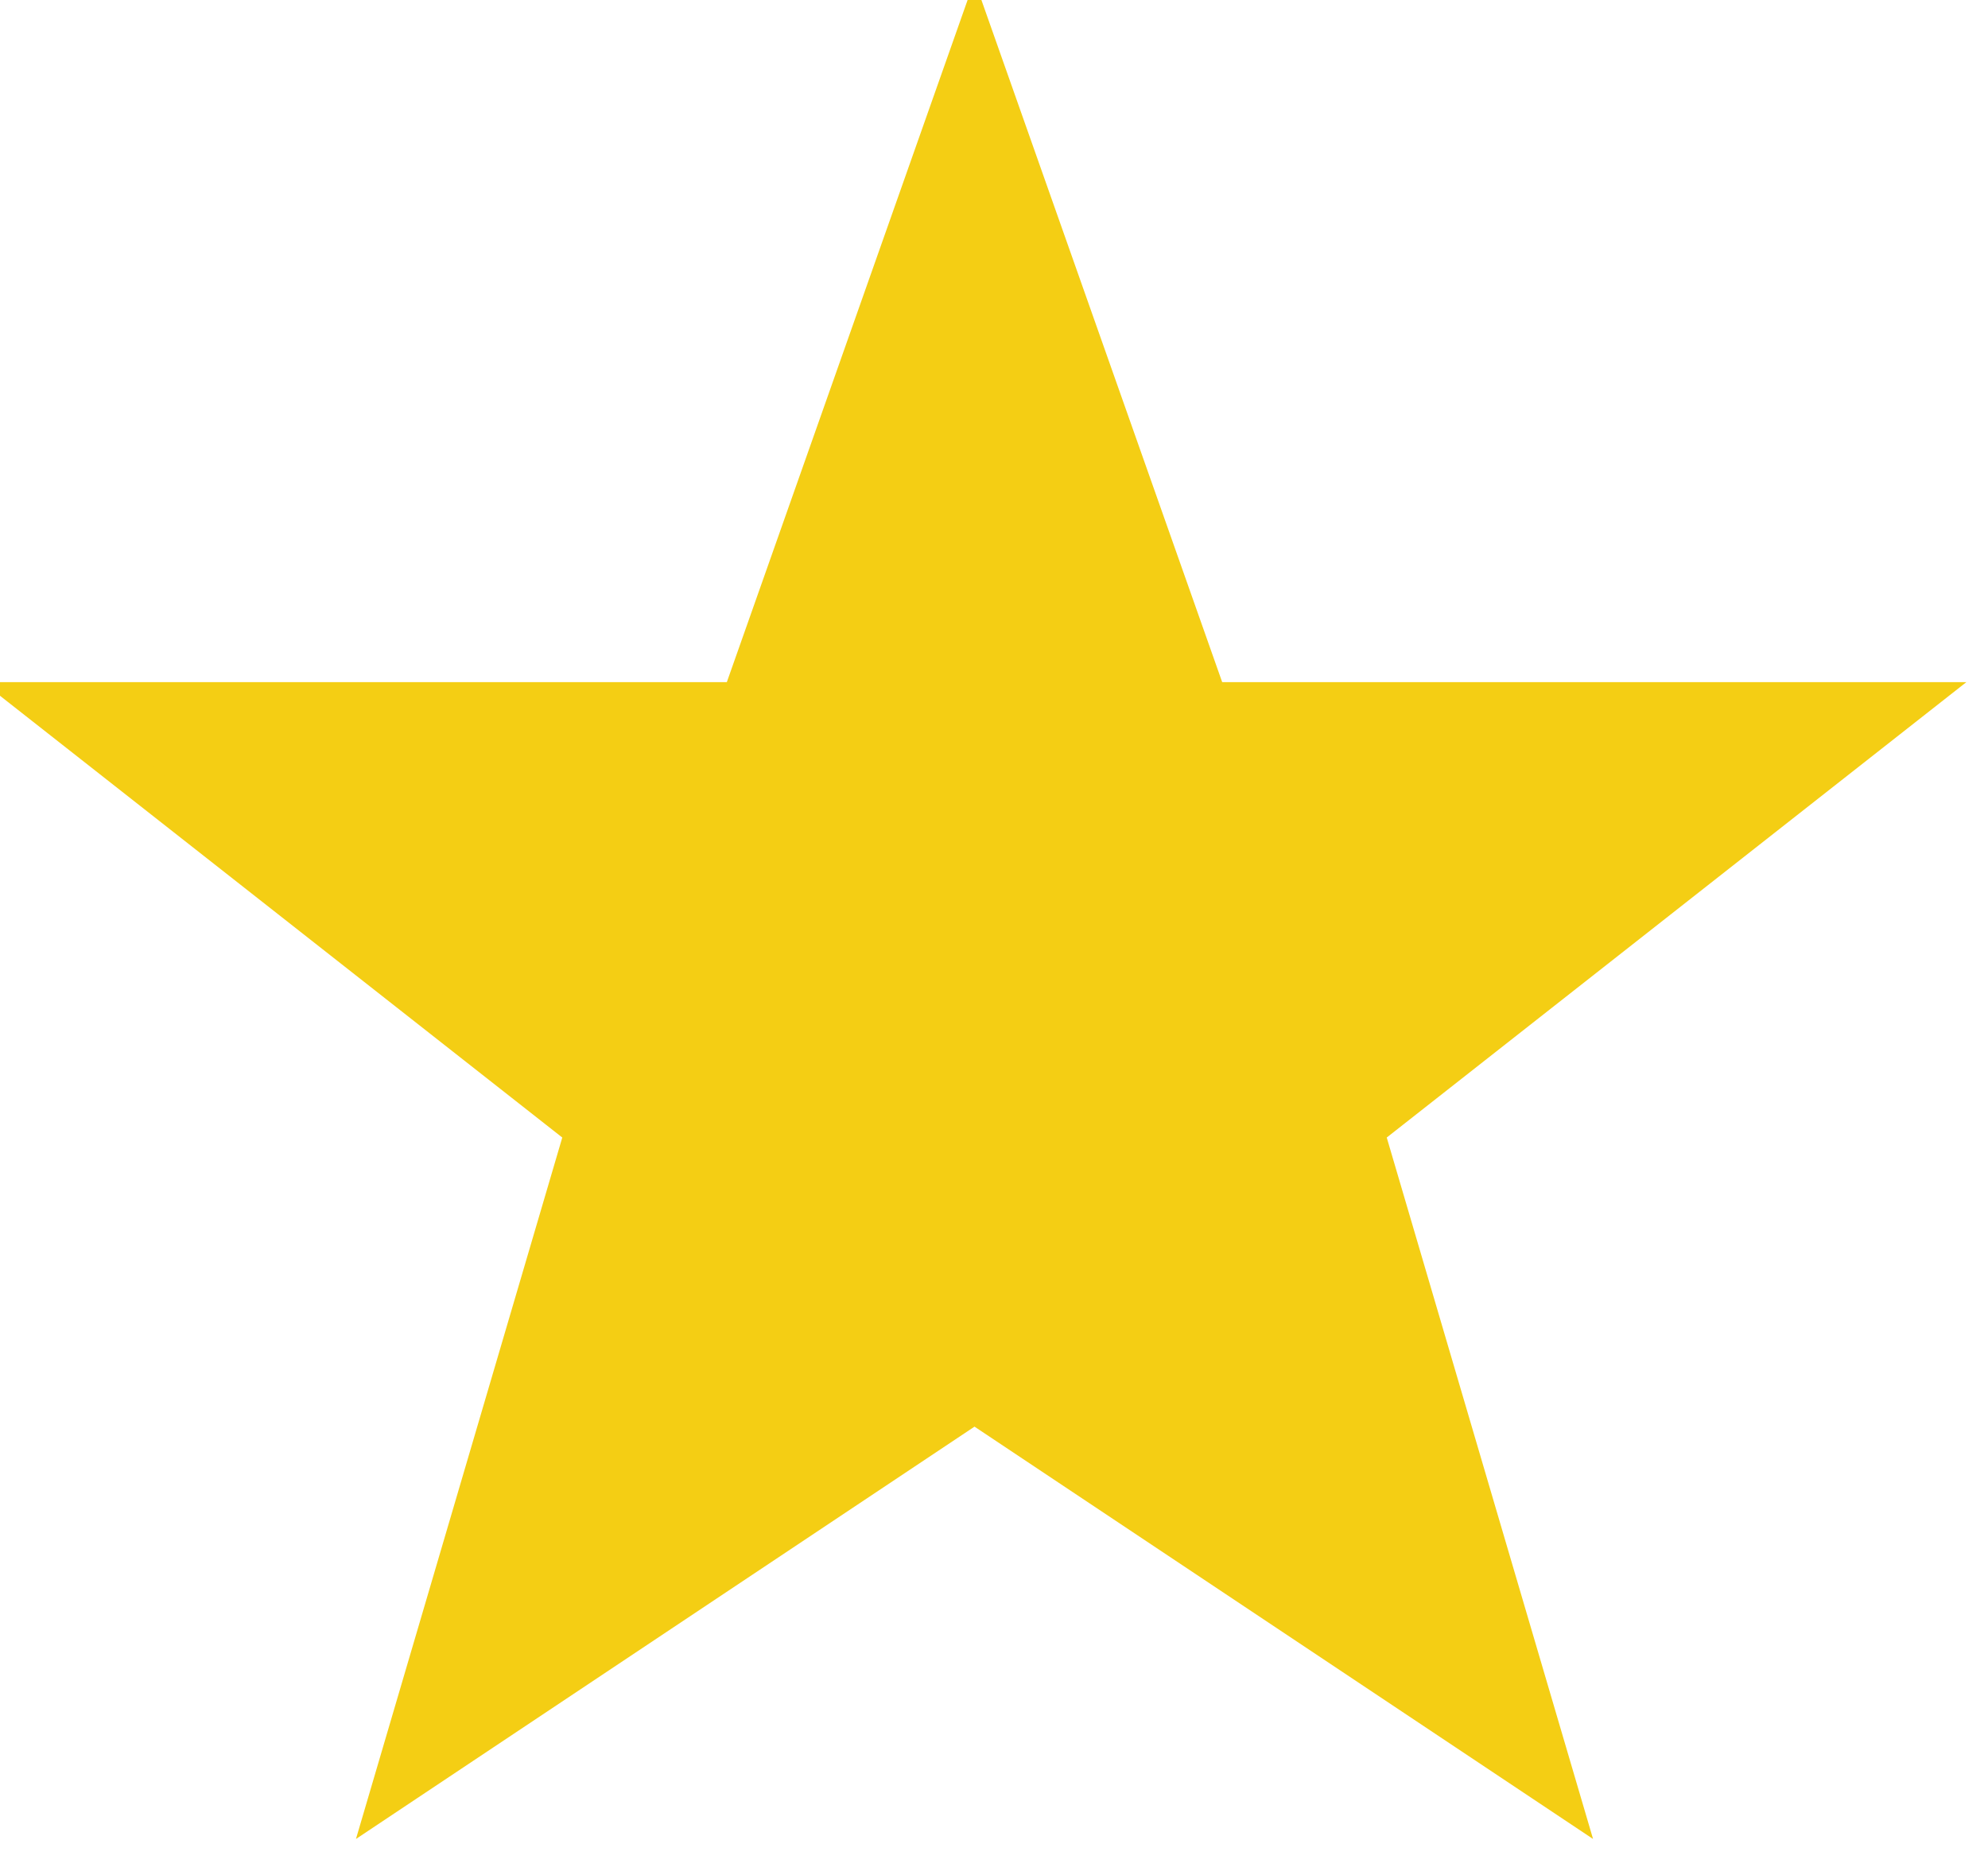
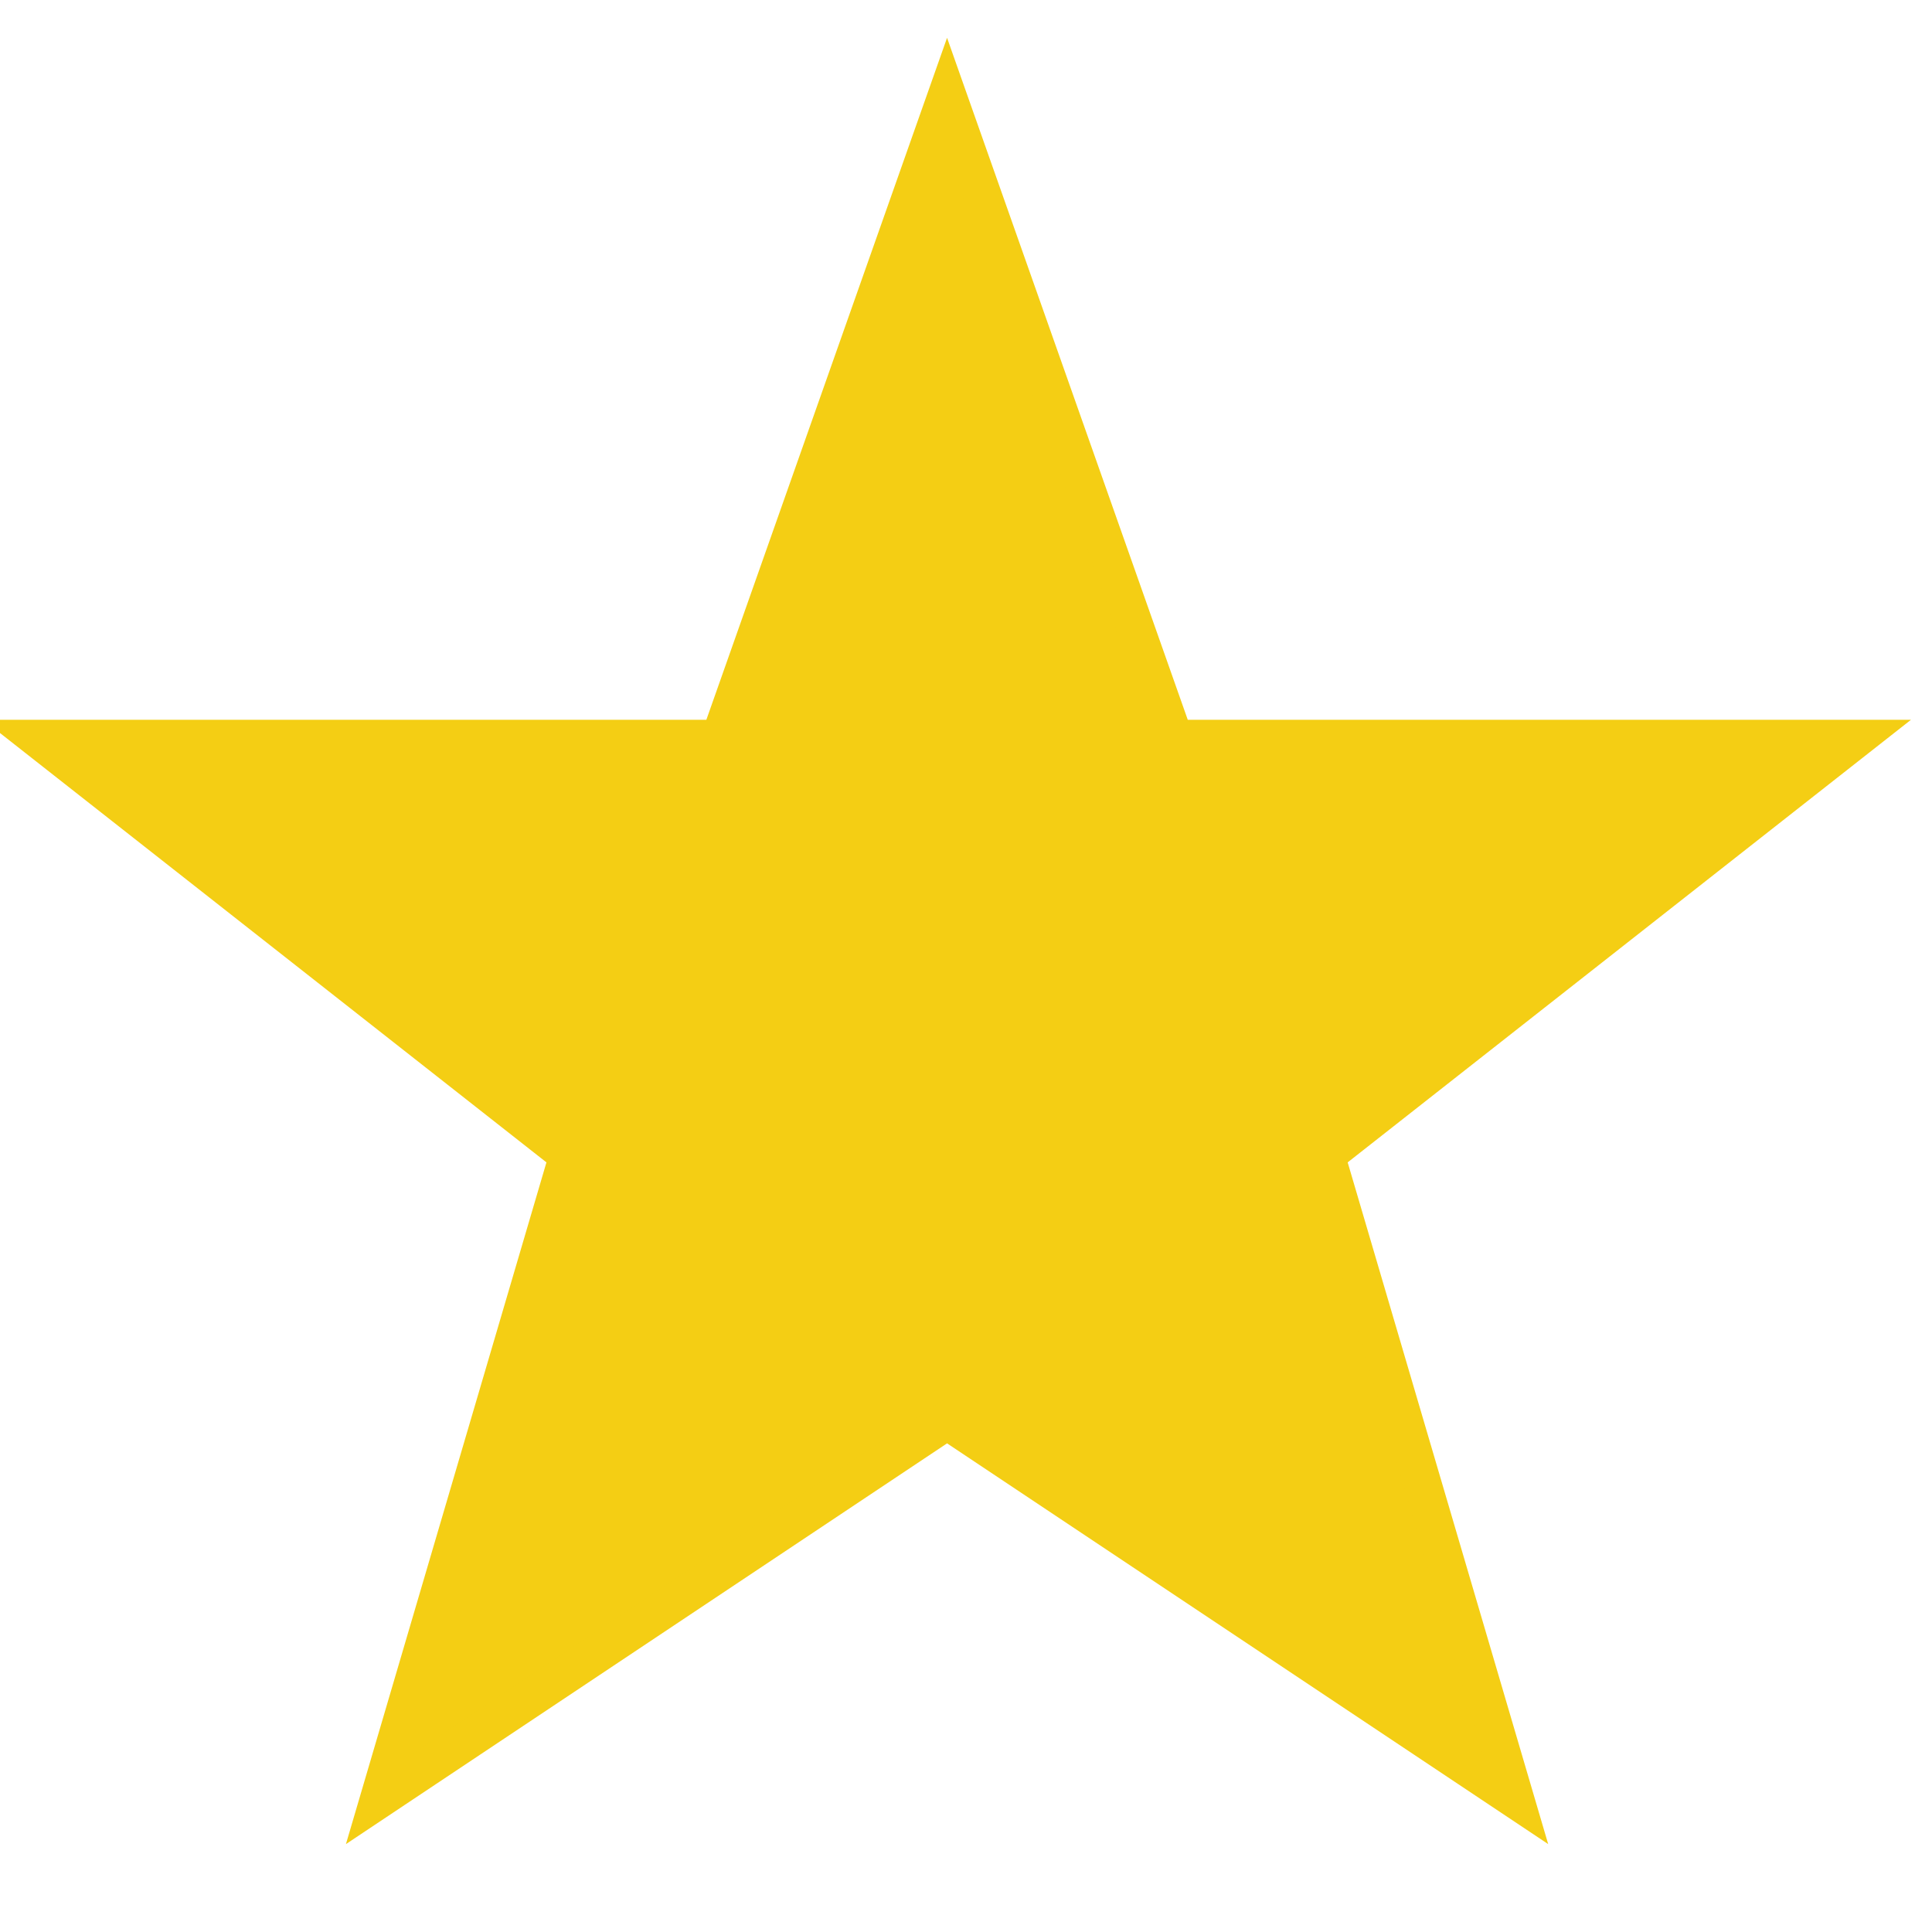
- <svg xmlns="http://www.w3.org/2000/svg" width="255" height="240" viewBox="0 0 51 48">
+ <svg xmlns="http://www.w3.org/2000/svg" width="32" height="32" viewBox="0 0 51 48">
  <path fill="#f4ce14" stroke="#f4ce14" d="m25,1 6,17h18l-14,11 5,17-15-10-15,10 5-17-14-11h18z" />
</svg>
